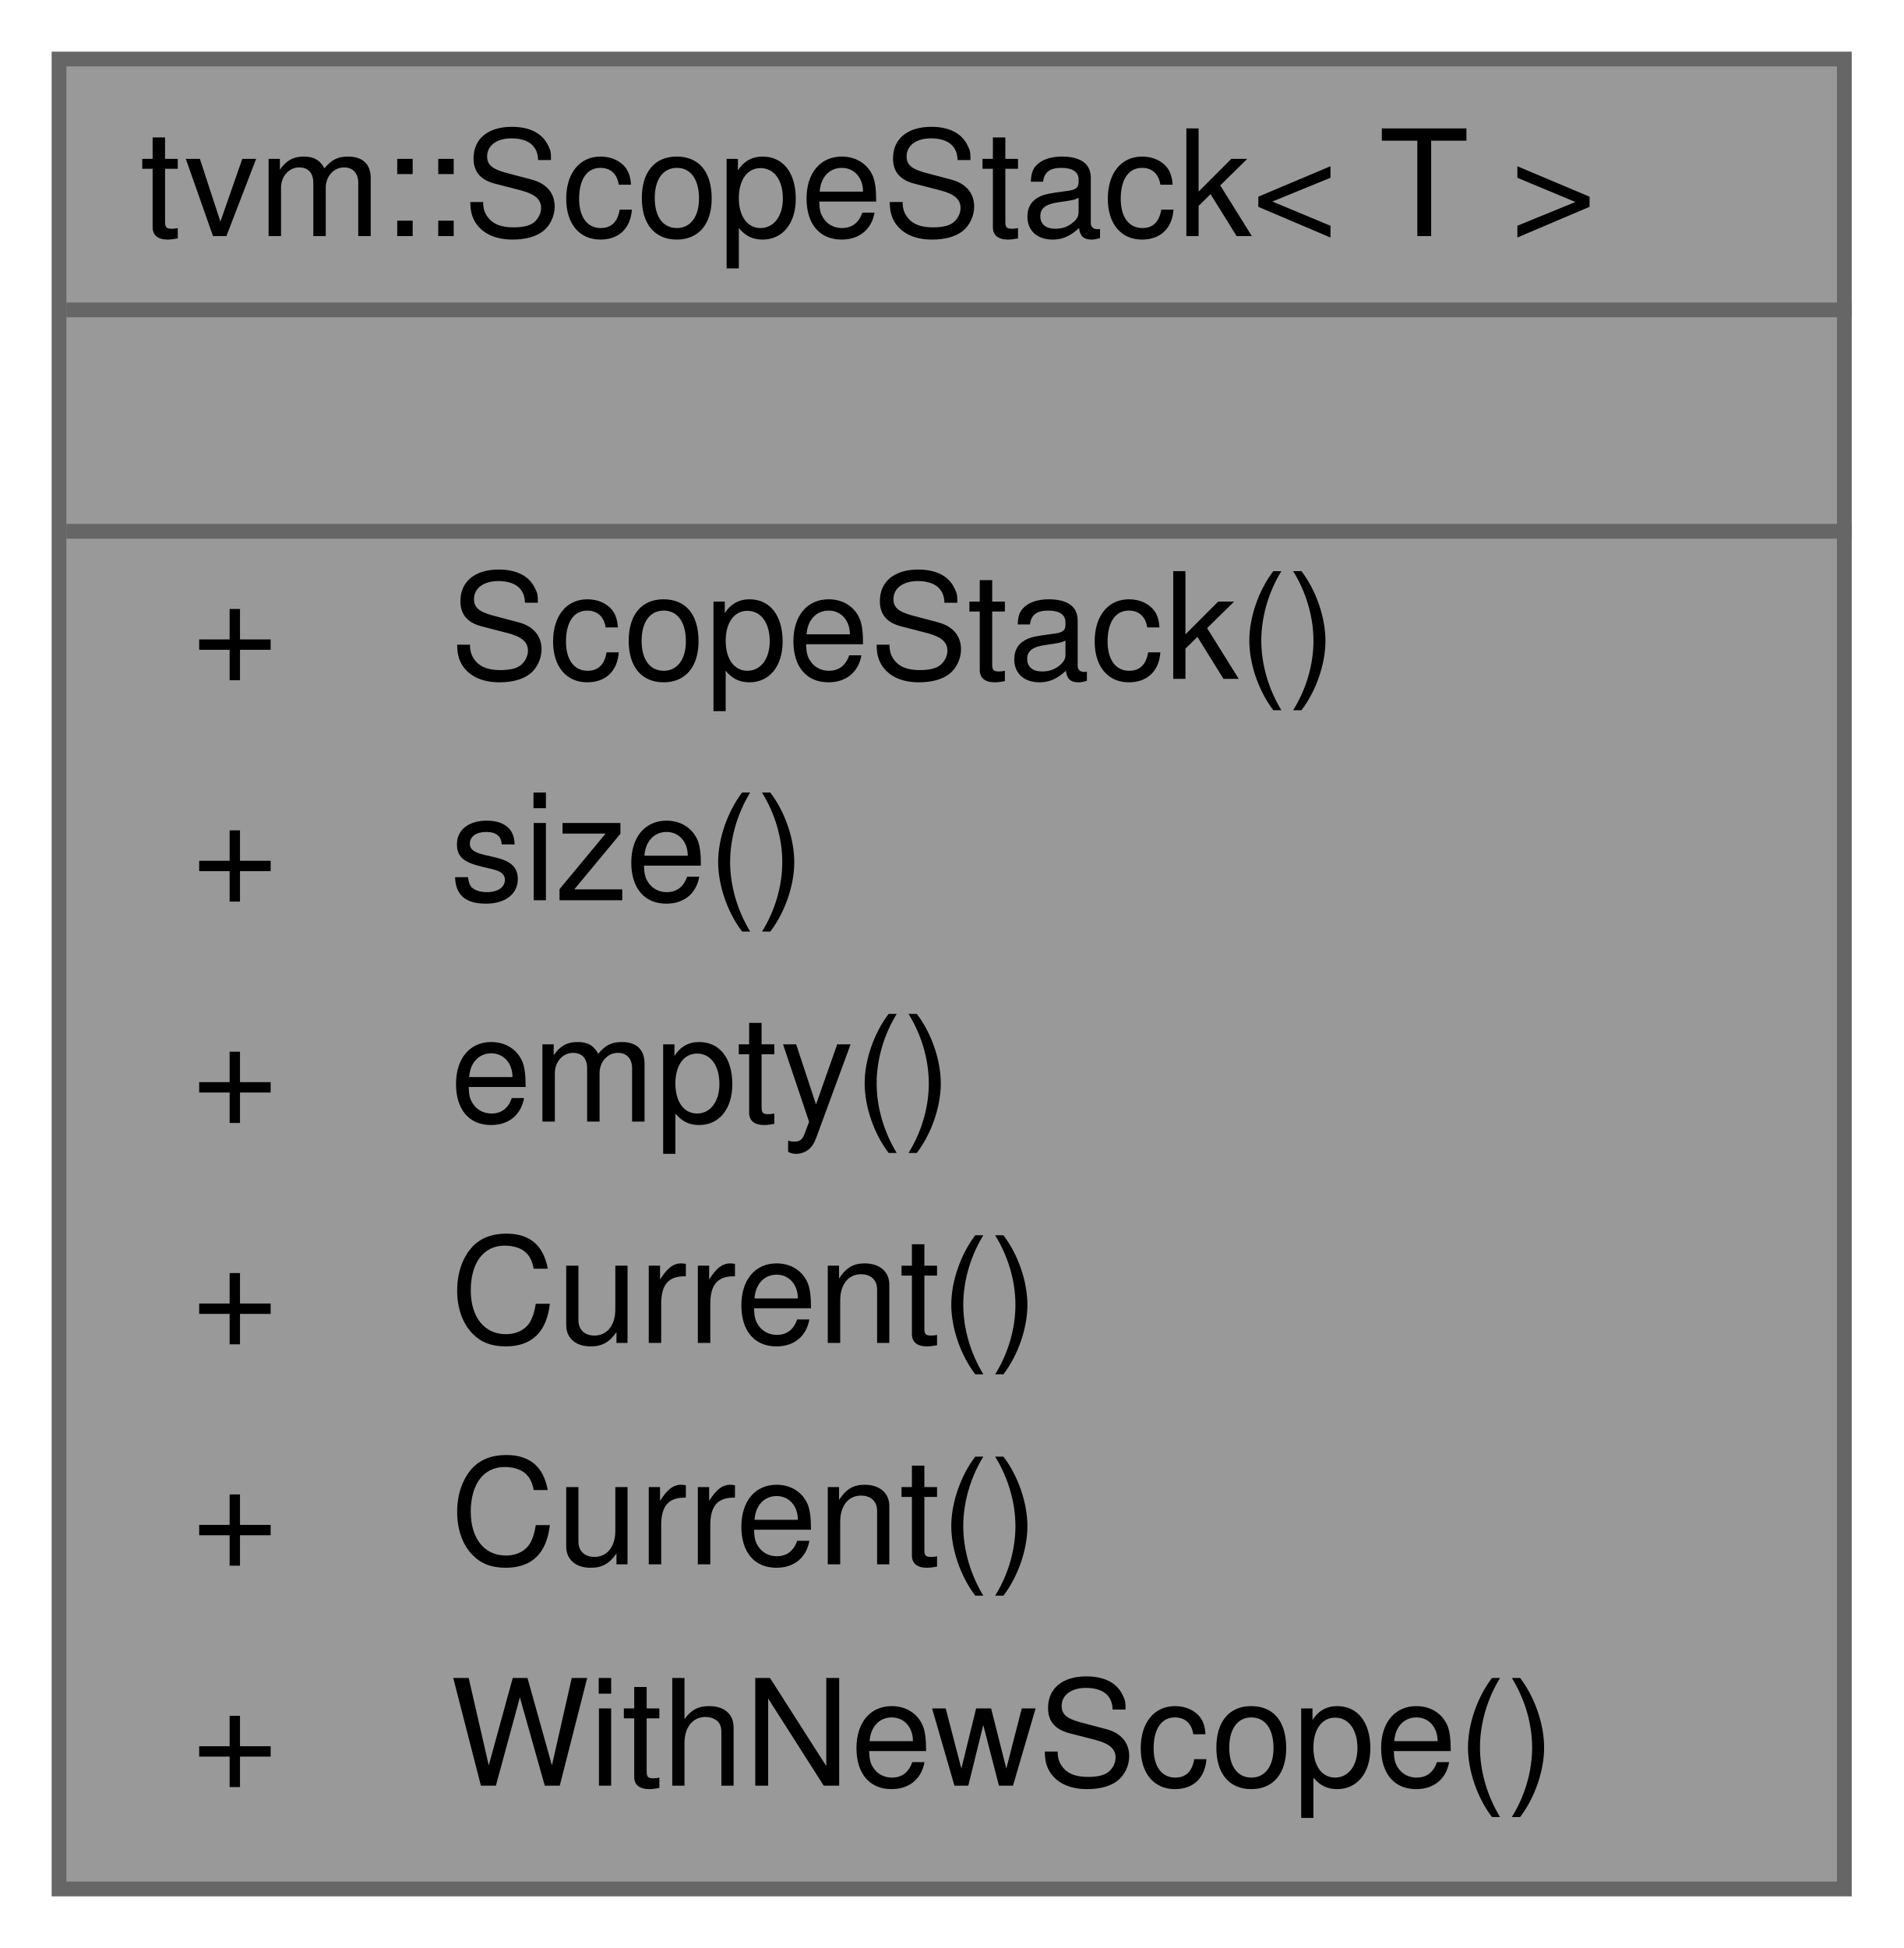
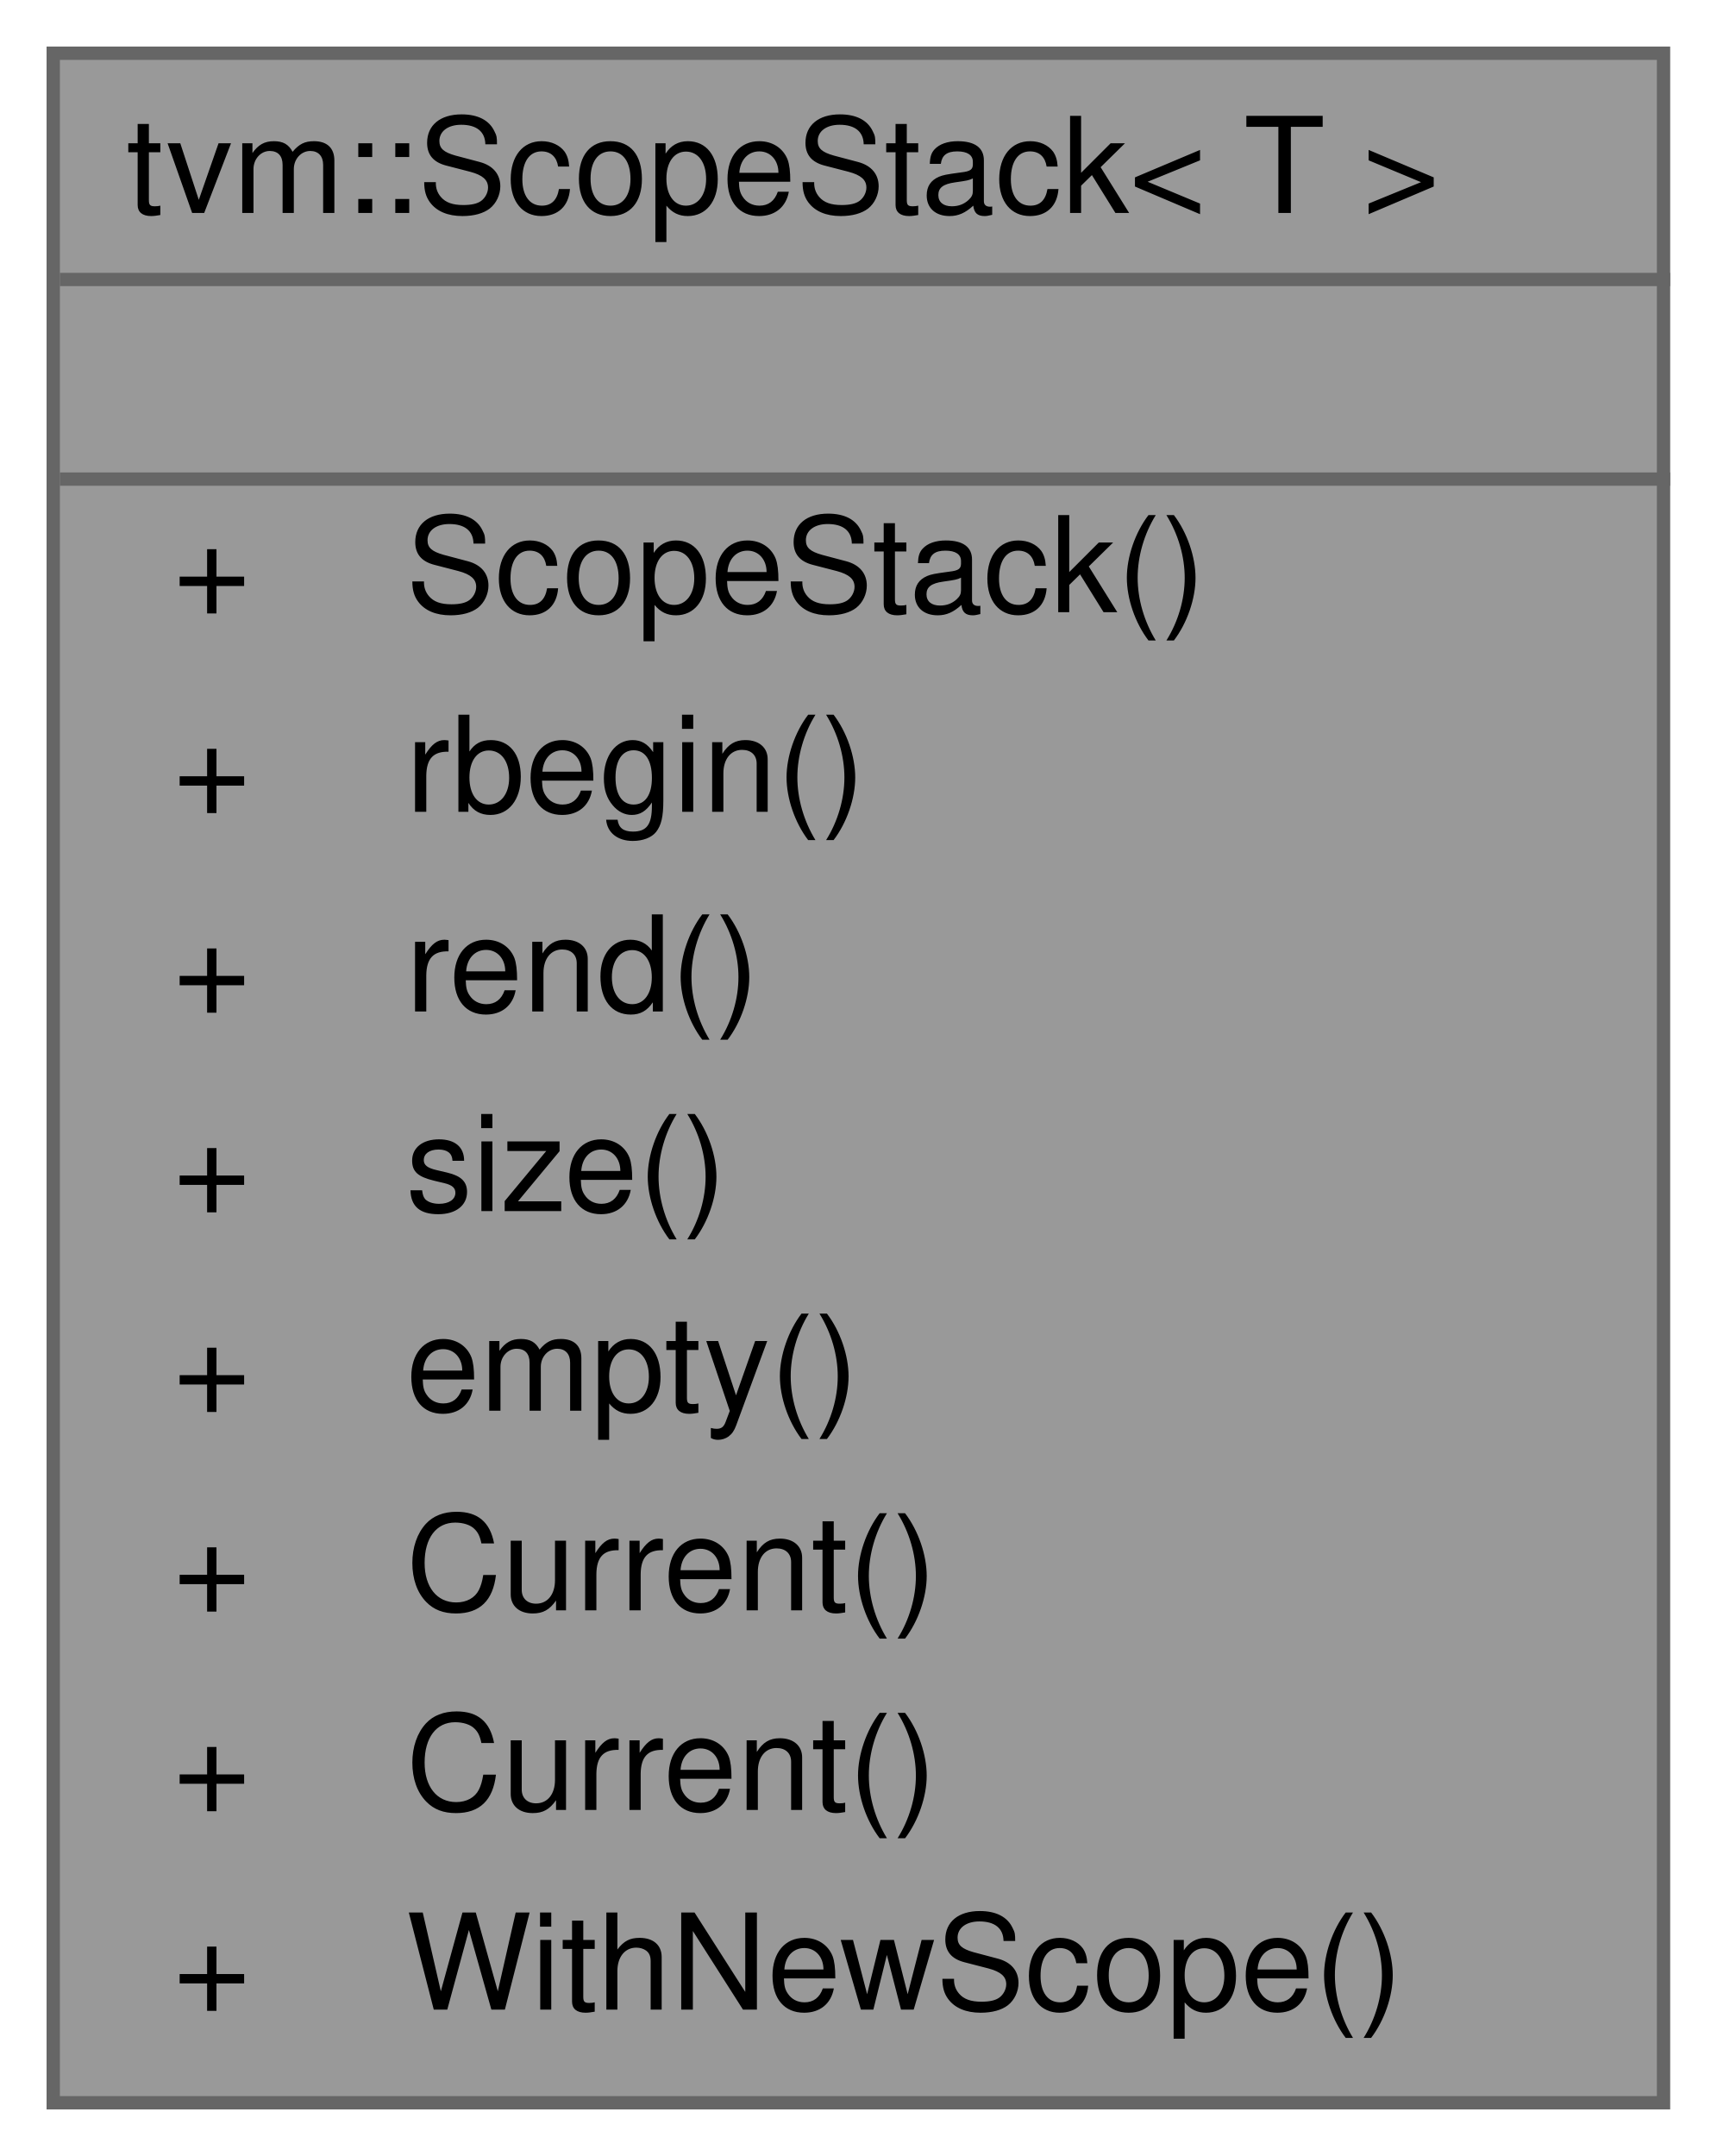
- <svg xmlns="http://www.w3.org/2000/svg" xmlns:xlink="http://www.w3.org/1999/xlink" width="129pt" height="132pt" viewBox="0.00 0.00 129.00 132.00">
-   <g id="graph0" class="graph" transform="scale(1 1) rotate(0) translate(4 128)">
+ <svg xmlns="http://www.w3.org/2000/svg" xmlns:xlink="http://www.w3.org/1999/xlink" width="129pt" height="162pt" viewBox="0.00 0.00 129.00 162.00">
+   <g id="graph0" class="graph" transform="scale(1 1) rotate(0) translate(4 158)">
    <g id="Node000001" class="node">
      <g id="a_Node000001">
        <a xlink:title="A scope stack for maintaining hierarchical state during IR visiting.">
-           <polygon fill="#999999" stroke="transparent" points="121,-124 0,-124 0,0 121,0 121,-124" />
-           <text text-anchor="start" x="5.5" y="-112" font-family="Helvetica,sans-Serif" font-size="10.00">tvm::ScopeStack&lt; T &gt;</text>
-           <text text-anchor="start" x="59" y="-97" font-family="Helvetica,sans-Serif" font-size="10.00"> </text>
+           <polygon fill="#999999" stroke="transparent" points="121,-154 0,-154 0,0 121,0 121,-154" />
+           <text text-anchor="start" x="5.5" y="-142" font-family="Helvetica,sans-Serif" font-size="10.00">tvm::ScopeStack&lt; T &gt;</text>
+           <text text-anchor="start" x="59" y="-127" font-family="Helvetica,sans-Serif" font-size="10.00"> </text>
+           <text text-anchor="start" x="9" y="-112" font-family="Helvetica,sans-Serif" font-size="10.00">+</text>
+           <text text-anchor="start" x="26.5" y="-112" font-family="Helvetica,sans-Serif" font-size="10.00">ScopeStack()</text>
+           <text text-anchor="start" x="9" y="-97" font-family="Helvetica,sans-Serif" font-size="10.00">+</text>
+           <text text-anchor="start" x="26.5" y="-97" font-family="Helvetica,sans-Serif" font-size="10.00">rbegin()</text>
          <text text-anchor="start" x="9" y="-82" font-family="Helvetica,sans-Serif" font-size="10.00">+</text>
-           <text text-anchor="start" x="26.5" y="-82" font-family="Helvetica,sans-Serif" font-size="10.00">ScopeStack()</text>
+           <text text-anchor="start" x="26.5" y="-82" font-family="Helvetica,sans-Serif" font-size="10.00">rend()</text>
          <text text-anchor="start" x="9" y="-67" font-family="Helvetica,sans-Serif" font-size="10.00">+</text>
          <text text-anchor="start" x="26.5" y="-67" font-family="Helvetica,sans-Serif" font-size="10.00">size()</text>
          <text text-anchor="start" x="9" y="-52" font-family="Helvetica,sans-Serif" font-size="10.00">+</text>
          <text text-anchor="start" x="26.5" y="-52" font-family="Helvetica,sans-Serif" font-size="10.00">empty()</text>
          <text text-anchor="start" x="9" y="-37" font-family="Helvetica,sans-Serif" font-size="10.00">+</text>
          <text text-anchor="start" x="26.5" y="-37" font-family="Helvetica,sans-Serif" font-size="10.00">Current()</text>
          <text text-anchor="start" x="9" y="-22" font-family="Helvetica,sans-Serif" font-size="10.00">+</text>
          <text text-anchor="start" x="26.5" y="-22" font-family="Helvetica,sans-Serif" font-size="10.00">Current()</text>
          <text text-anchor="start" x="9" y="-7" font-family="Helvetica,sans-Serif" font-size="10.00">+</text>
          <text text-anchor="start" x="26.5" y="-7" font-family="Helvetica,sans-Serif" font-size="10.00">WithNewScope()</text>
-           <polygon fill="#666666" stroke="#666666" points="0.5,-107 0.5,-107 121.5,-107 121.5,-107 0.5,-107" />
-           <polygon fill="#666666" stroke="#666666" points="0.5,-92 0.5,-92 121.5,-92 121.5,-92 0.5,-92" />
-           <polygon fill="none" stroke="#666666" points="0,0 0,-124 121,-124 121,0 0,0" />
+           <polygon fill="#666666" stroke="#666666" points="0.5,-137 0.5,-137 121.5,-137 121.5,-137 0.5,-137" />
+           <polygon fill="#666666" stroke="#666666" points="0.5,-122 0.5,-122 121.5,-122 121.5,-122 0.5,-122" />
+           <polygon fill="none" stroke="#666666" points="0,0 0,-154 121,-154 121,0 0,0" />
        </a>
      </g>
    </g>
  </g>
</svg>
